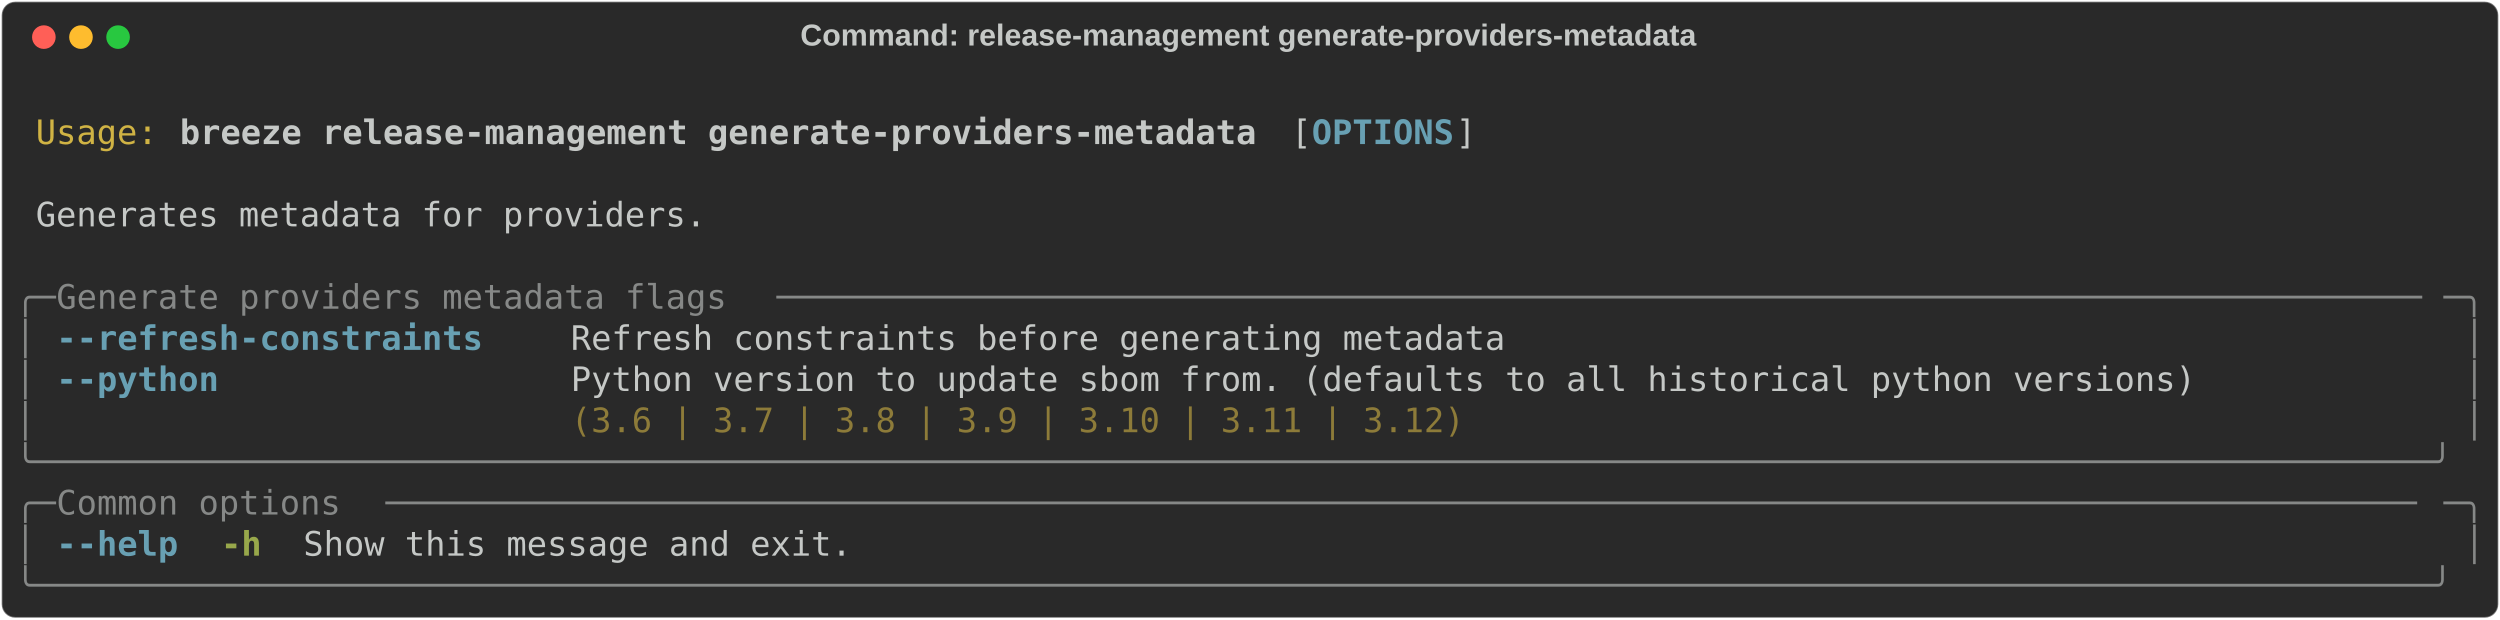
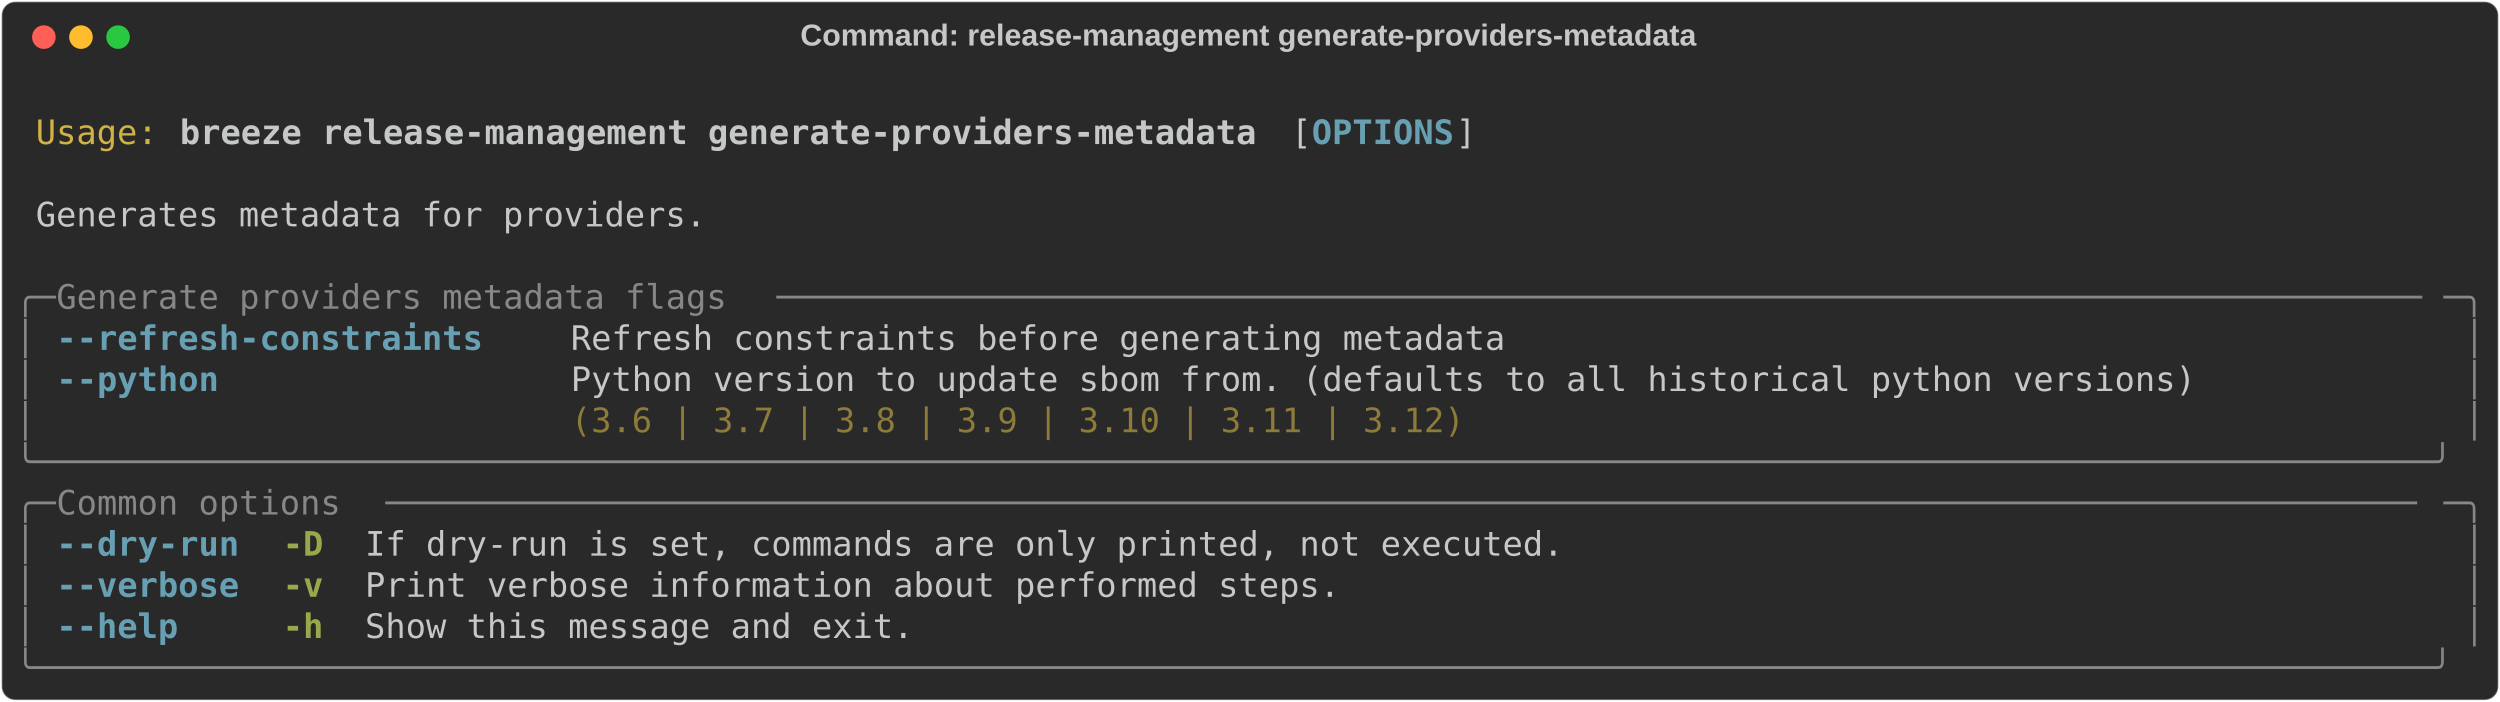
- <svg xmlns="http://www.w3.org/2000/svg" class="rich-terminal" viewBox="0 0 1482 367.2">
+ <svg xmlns="http://www.w3.org/2000/svg" class="rich-terminal" viewBox="0 0 1482 416.0">
  <style>

    @font-face {
        font-family: "Fira Code";
        src: local("FiraCode-Regular"),
                url("https://cdnjs.cloudflare.com/ajax/libs/firacode/6.2.0/woff2/FiraCode-Regular.woff2") format("woff2"),
                url("https://cdnjs.cloudflare.com/ajax/libs/firacode/6.2.0/woff/FiraCode-Regular.woff") format("woff");
        font-style: normal;
        font-weight: 400;
    }
    @font-face {
        font-family: "Fira Code";
        src: local("FiraCode-Bold"),
                url("https://cdnjs.cloudflare.com/ajax/libs/firacode/6.2.0/woff2/FiraCode-Bold.woff2") format("woff2"),
                url("https://cdnjs.cloudflare.com/ajax/libs/firacode/6.2.0/woff/FiraCode-Bold.woff") format("woff");
        font-style: bold;
        font-weight: 700;
    }

    .breeze-release-management-generate-providers-metadata-matrix {
        font-family: Fira Code, monospace;
        font-size: 20px;
        line-height: 24.4px;
        font-variant-east-asian: full-width;
    }

    .breeze-release-management-generate-providers-metadata-title {
        font-size: 18px;
        font-weight: bold;
        font-family: arial;
    }

    .breeze-release-management-generate-providers-metadata-r1 { fill: #c5c8c6 }
.breeze-release-management-generate-providers-metadata-r2 { fill: #d0b344 }
.breeze-release-management-generate-providers-metadata-r3 { fill: #c5c8c6;font-weight: bold }
.breeze-release-management-generate-providers-metadata-r4 { fill: #68a0b3;font-weight: bold }
.breeze-release-management-generate-providers-metadata-r5 { fill: #868887 }
.breeze-release-management-generate-providers-metadata-r6 { fill: #8d7b39 }
.breeze-release-management-generate-providers-metadata-r7 { fill: #98a84b;font-weight: bold }
    </style>
  <defs>
    <clipPath id="breeze-release-management-generate-providers-metadata-clip-terminal">
-       <rect x="0" y="0" width="1463.0" height="316.2" />
+       <rect x="0" y="0" width="1463.0" height="365.0" />
    </clipPath>
    <clipPath id="breeze-release-management-generate-providers-metadata-line-0">
      <rect x="0" y="1.5" width="1464" height="24.65" />
    </clipPath>
    <clipPath id="breeze-release-management-generate-providers-metadata-line-1">
      <rect x="0" y="25.9" width="1464" height="24.65" />
    </clipPath>
    <clipPath id="breeze-release-management-generate-providers-metadata-line-2">
      <rect x="0" y="50.3" width="1464" height="24.65" />
    </clipPath>
    <clipPath id="breeze-release-management-generate-providers-metadata-line-3">
      <rect x="0" y="74.7" width="1464" height="24.65" />
    </clipPath>
    <clipPath id="breeze-release-management-generate-providers-metadata-line-4">
      <rect x="0" y="99.1" width="1464" height="24.65" />
    </clipPath>
    <clipPath id="breeze-release-management-generate-providers-metadata-line-5">
      <rect x="0" y="123.5" width="1464" height="24.65" />
    </clipPath>
    <clipPath id="breeze-release-management-generate-providers-metadata-line-6">
      <rect x="0" y="147.9" width="1464" height="24.65" />
    </clipPath>
    <clipPath id="breeze-release-management-generate-providers-metadata-line-7">
      <rect x="0" y="172.3" width="1464" height="24.65" />
    </clipPath>
    <clipPath id="breeze-release-management-generate-providers-metadata-line-8">
      <rect x="0" y="196.7" width="1464" height="24.65" />
    </clipPath>
    <clipPath id="breeze-release-management-generate-providers-metadata-line-9">
      <rect x="0" y="221.1" width="1464" height="24.65" />
    </clipPath>
    <clipPath id="breeze-release-management-generate-providers-metadata-line-10">
      <rect x="0" y="245.5" width="1464" height="24.65" />
    </clipPath>
    <clipPath id="breeze-release-management-generate-providers-metadata-line-11">
      <rect x="0" y="269.9" width="1464" height="24.65" />
    </clipPath>
+     <clipPath id="breeze-release-management-generate-providers-metadata-line-12">
+       <rect x="0" y="294.3" width="1464" height="24.65" />
+     </clipPath>
+     <clipPath id="breeze-release-management-generate-providers-metadata-line-13">
+       <rect x="0" y="318.7" width="1464" height="24.65" />
+     </clipPath>
  </defs>
-   <rect fill="#292929" stroke="rgba(255,255,255,0.35)" stroke-width="1" x="1" y="1" width="1480" height="365.2" rx="8" />
+   <rect fill="#292929" stroke="rgba(255,255,255,0.35)" stroke-width="1" x="1" y="1" width="1480" height="414" rx="8" />
  <text class="breeze-release-management-generate-providers-metadata-title" fill="#c5c8c6" text-anchor="middle" x="740" y="27">Command: release-management generate-providers-metadata</text>
  <g transform="translate(26,22)">
    <circle cx="0" cy="0" r="7" fill="#ff5f57" />
    <circle cx="22" cy="0" r="7" fill="#febc2e" />
    <circle cx="44" cy="0" r="7" fill="#28c840" />
  </g>
  <g transform="translate(9, 41)" clip-path="url(#breeze-release-management-generate-providers-metadata-clip-terminal)">
    <g class="breeze-release-management-generate-providers-metadata-matrix">
      <text class="breeze-release-management-generate-providers-metadata-r1" x="1464" y="20" textLength="12.2" clip-path="url(#breeze-release-management-generate-providers-metadata-line-0)">
</text>
      <text class="breeze-release-management-generate-providers-metadata-r2" x="12.2" y="44.4" textLength="73.2" clip-path="url(#breeze-release-management-generate-providers-metadata-line-1)">Usage:</text>
      <text class="breeze-release-management-generate-providers-metadata-r3" x="97.6" y="44.4" textLength="646.6" clip-path="url(#breeze-release-management-generate-providers-metadata-line-1)">breeze release-management generate-providers-metadata</text>
      <text class="breeze-release-management-generate-providers-metadata-r1" x="756.4" y="44.4" textLength="12.2" clip-path="url(#breeze-release-management-generate-providers-metadata-line-1)">[</text>
      <text class="breeze-release-management-generate-providers-metadata-r4" x="768.6" y="44.4" textLength="85.4" clip-path="url(#breeze-release-management-generate-providers-metadata-line-1)">OPTIONS</text>
      <text class="breeze-release-management-generate-providers-metadata-r1" x="854" y="44.4" textLength="12.2" clip-path="url(#breeze-release-management-generate-providers-metadata-line-1)">]</text>
      <text class="breeze-release-management-generate-providers-metadata-r1" x="1464" y="44.4" textLength="12.2" clip-path="url(#breeze-release-management-generate-providers-metadata-line-1)">
</text>
      <text class="breeze-release-management-generate-providers-metadata-r1" x="1464" y="68.8" textLength="12.2" clip-path="url(#breeze-release-management-generate-providers-metadata-line-2)">
</text>
      <text class="breeze-release-management-generate-providers-metadata-r1" x="12.2" y="93.2" textLength="402.6" clip-path="url(#breeze-release-management-generate-providers-metadata-line-3)">Generates metadata for providers.</text>
      <text class="breeze-release-management-generate-providers-metadata-r1" x="1464" y="93.2" textLength="12.2" clip-path="url(#breeze-release-management-generate-providers-metadata-line-3)">
</text>
      <text class="breeze-release-management-generate-providers-metadata-r1" x="1464" y="117.6" textLength="12.2" clip-path="url(#breeze-release-management-generate-providers-metadata-line-4)">
</text>
      <text class="breeze-release-management-generate-providers-metadata-r5" x="0" y="142" textLength="24.4" clip-path="url(#breeze-release-management-generate-providers-metadata-line-5)">╭─</text>
      <text class="breeze-release-management-generate-providers-metadata-r5" x="24.4" y="142" textLength="427" clip-path="url(#breeze-release-management-generate-providers-metadata-line-5)"> Generate providers metadata flags </text>
      <text class="breeze-release-management-generate-providers-metadata-r5" x="451.4" y="142" textLength="988.2" clip-path="url(#breeze-release-management-generate-providers-metadata-line-5)">─────────────────────────────────────────────────────────────────────────────────</text>
      <text class="breeze-release-management-generate-providers-metadata-r5" x="1439.6" y="142" textLength="24.4" clip-path="url(#breeze-release-management-generate-providers-metadata-line-5)">─╮</text>
      <text class="breeze-release-management-generate-providers-metadata-r1" x="1464" y="142" textLength="12.2" clip-path="url(#breeze-release-management-generate-providers-metadata-line-5)">
</text>
      <text class="breeze-release-management-generate-providers-metadata-r5" x="0" y="166.4" textLength="12.2" clip-path="url(#breeze-release-management-generate-providers-metadata-line-6)">│</text>
      <text class="breeze-release-management-generate-providers-metadata-r4" x="24.4" y="166.4" textLength="256.2" clip-path="url(#breeze-release-management-generate-providers-metadata-line-6)">--refresh-constraints</text>
      <text class="breeze-release-management-generate-providers-metadata-r1" x="329.4" y="166.4" textLength="561.2" clip-path="url(#breeze-release-management-generate-providers-metadata-line-6)">Refresh constraints before generating metadata</text>
      <text class="breeze-release-management-generate-providers-metadata-r5" x="1451.8" y="166.4" textLength="12.2" clip-path="url(#breeze-release-management-generate-providers-metadata-line-6)">│</text>
      <text class="breeze-release-management-generate-providers-metadata-r1" x="1464" y="166.4" textLength="12.2" clip-path="url(#breeze-release-management-generate-providers-metadata-line-6)">
</text>
      <text class="breeze-release-management-generate-providers-metadata-r5" x="0" y="190.8" textLength="12.2" clip-path="url(#breeze-release-management-generate-providers-metadata-line-7)">│</text>
      <text class="breeze-release-management-generate-providers-metadata-r4" x="24.4" y="190.8" textLength="97.6" clip-path="url(#breeze-release-management-generate-providers-metadata-line-7)">--python</text>
      <text class="breeze-release-management-generate-providers-metadata-r1" x="329.4" y="190.8" textLength="976" clip-path="url(#breeze-release-management-generate-providers-metadata-line-7)">Python version to update sbom from. (defaults to all historical python versions)</text>
      <text class="breeze-release-management-generate-providers-metadata-r5" x="1451.8" y="190.8" textLength="12.2" clip-path="url(#breeze-release-management-generate-providers-metadata-line-7)">│</text>
      <text class="breeze-release-management-generate-providers-metadata-r1" x="1464" y="190.8" textLength="12.2" clip-path="url(#breeze-release-management-generate-providers-metadata-line-7)">
</text>
      <text class="breeze-release-management-generate-providers-metadata-r5" x="0" y="215.2" textLength="12.2" clip-path="url(#breeze-release-management-generate-providers-metadata-line-8)">│</text>
      <text class="breeze-release-management-generate-providers-metadata-r6" x="329.4" y="215.2" textLength="976" clip-path="url(#breeze-release-management-generate-providers-metadata-line-8)">(3.6 | 3.7 | 3.8 | 3.9 | 3.10 | 3.11 | 3.12)                                    </text>
      <text class="breeze-release-management-generate-providers-metadata-r5" x="1451.8" y="215.2" textLength="12.2" clip-path="url(#breeze-release-management-generate-providers-metadata-line-8)">│</text>
      <text class="breeze-release-management-generate-providers-metadata-r1" x="1464" y="215.2" textLength="12.2" clip-path="url(#breeze-release-management-generate-providers-metadata-line-8)">
</text>
      <text class="breeze-release-management-generate-providers-metadata-r5" x="0" y="239.6" textLength="1464" clip-path="url(#breeze-release-management-generate-providers-metadata-line-9)">╰──────────────────────────────────────────────────────────────────────────────────────────────────────────────────────╯</text>
      <text class="breeze-release-management-generate-providers-metadata-r1" x="1464" y="239.6" textLength="12.2" clip-path="url(#breeze-release-management-generate-providers-metadata-line-9)">
</text>
      <text class="breeze-release-management-generate-providers-metadata-r5" x="0" y="264" textLength="24.4" clip-path="url(#breeze-release-management-generate-providers-metadata-line-10)">╭─</text>
      <text class="breeze-release-management-generate-providers-metadata-r5" x="24.4" y="264" textLength="195.2" clip-path="url(#breeze-release-management-generate-providers-metadata-line-10)"> Common options </text>
      <text class="breeze-release-management-generate-providers-metadata-r5" x="219.6" y="264" textLength="1220" clip-path="url(#breeze-release-management-generate-providers-metadata-line-10)">────────────────────────────────────────────────────────────────────────────────────────────────────</text>
      <text class="breeze-release-management-generate-providers-metadata-r5" x="1439.6" y="264" textLength="24.4" clip-path="url(#breeze-release-management-generate-providers-metadata-line-10)">─╮</text>
      <text class="breeze-release-management-generate-providers-metadata-r1" x="1464" y="264" textLength="12.2" clip-path="url(#breeze-release-management-generate-providers-metadata-line-10)">
</text>
      <text class="breeze-release-management-generate-providers-metadata-r5" x="0" y="288.4" textLength="12.2" clip-path="url(#breeze-release-management-generate-providers-metadata-line-11)">│</text>
-       <text class="breeze-release-management-generate-providers-metadata-r4" x="24.4" y="288.4" textLength="73.2" clip-path="url(#breeze-release-management-generate-providers-metadata-line-11)">--help</text>
-       <text class="breeze-release-management-generate-providers-metadata-r7" x="122" y="288.4" textLength="24.4" clip-path="url(#breeze-release-management-generate-providers-metadata-line-11)">-h</text>
-       <text class="breeze-release-management-generate-providers-metadata-r1" x="170.8" y="288.4" textLength="329.4" clip-path="url(#breeze-release-management-generate-providers-metadata-line-11)">Show this message and exit.</text>
+       <text class="breeze-release-management-generate-providers-metadata-r4" x="24.4" y="288.4" textLength="109.8" clip-path="url(#breeze-release-management-generate-providers-metadata-line-11)">--dry-run</text>
+       <text class="breeze-release-management-generate-providers-metadata-r7" x="158.6" y="288.4" textLength="24.4" clip-path="url(#breeze-release-management-generate-providers-metadata-line-11)">-D</text>
+       <text class="breeze-release-management-generate-providers-metadata-r1" x="207.4" y="288.4" textLength="719.8" clip-path="url(#breeze-release-management-generate-providers-metadata-line-11)">If dry-run is set, commands are only printed, not executed.</text>
      <text class="breeze-release-management-generate-providers-metadata-r5" x="1451.8" y="288.4" textLength="12.2" clip-path="url(#breeze-release-management-generate-providers-metadata-line-11)">│</text>
      <text class="breeze-release-management-generate-providers-metadata-r1" x="1464" y="288.4" textLength="12.2" clip-path="url(#breeze-release-management-generate-providers-metadata-line-11)">
</text>
-       <text class="breeze-release-management-generate-providers-metadata-r5" x="0" y="312.8" textLength="1464" clip-path="url(#breeze-release-management-generate-providers-metadata-line-12)">╰──────────────────────────────────────────────────────────────────────────────────────────────────────────────────────╯</text>
+       <text class="breeze-release-management-generate-providers-metadata-r5" x="0" y="312.8" textLength="12.2" clip-path="url(#breeze-release-management-generate-providers-metadata-line-12)">│</text>
+       <text class="breeze-release-management-generate-providers-metadata-r4" x="24.4" y="312.8" textLength="109.8" clip-path="url(#breeze-release-management-generate-providers-metadata-line-12)">--verbose</text>
+       <text class="breeze-release-management-generate-providers-metadata-r7" x="158.6" y="312.8" textLength="24.4" clip-path="url(#breeze-release-management-generate-providers-metadata-line-12)">-v</text>
+       <text class="breeze-release-management-generate-providers-metadata-r1" x="207.4" y="312.8" textLength="585.6" clip-path="url(#breeze-release-management-generate-providers-metadata-line-12)">Print verbose information about performed steps.</text>
+       <text class="breeze-release-management-generate-providers-metadata-r5" x="1451.8" y="312.8" textLength="12.2" clip-path="url(#breeze-release-management-generate-providers-metadata-line-12)">│</text>
      <text class="breeze-release-management-generate-providers-metadata-r1" x="1464" y="312.8" textLength="12.2" clip-path="url(#breeze-release-management-generate-providers-metadata-line-12)">
+ </text>
+       <text class="breeze-release-management-generate-providers-metadata-r5" x="0" y="337.2" textLength="12.2" clip-path="url(#breeze-release-management-generate-providers-metadata-line-13)">│</text>
+       <text class="breeze-release-management-generate-providers-metadata-r4" x="24.4" y="337.2" textLength="73.2" clip-path="url(#breeze-release-management-generate-providers-metadata-line-13)">--help</text>
+       <text class="breeze-release-management-generate-providers-metadata-r7" x="158.6" y="337.2" textLength="24.4" clip-path="url(#breeze-release-management-generate-providers-metadata-line-13)">-h</text>
+       <text class="breeze-release-management-generate-providers-metadata-r1" x="207.4" y="337.2" textLength="329.4" clip-path="url(#breeze-release-management-generate-providers-metadata-line-13)">Show this message and exit.</text>
+       <text class="breeze-release-management-generate-providers-metadata-r5" x="1451.8" y="337.2" textLength="12.2" clip-path="url(#breeze-release-management-generate-providers-metadata-line-13)">│</text>
+       <text class="breeze-release-management-generate-providers-metadata-r1" x="1464" y="337.2" textLength="12.2" clip-path="url(#breeze-release-management-generate-providers-metadata-line-13)">
+ </text>
+       <text class="breeze-release-management-generate-providers-metadata-r5" x="0" y="361.6" textLength="1464" clip-path="url(#breeze-release-management-generate-providers-metadata-line-14)">╰──────────────────────────────────────────────────────────────────────────────────────────────────────────────────────╯</text>
+       <text class="breeze-release-management-generate-providers-metadata-r1" x="1464" y="361.6" textLength="12.2" clip-path="url(#breeze-release-management-generate-providers-metadata-line-14)">
</text>
    </g>
  </g>
</svg>
